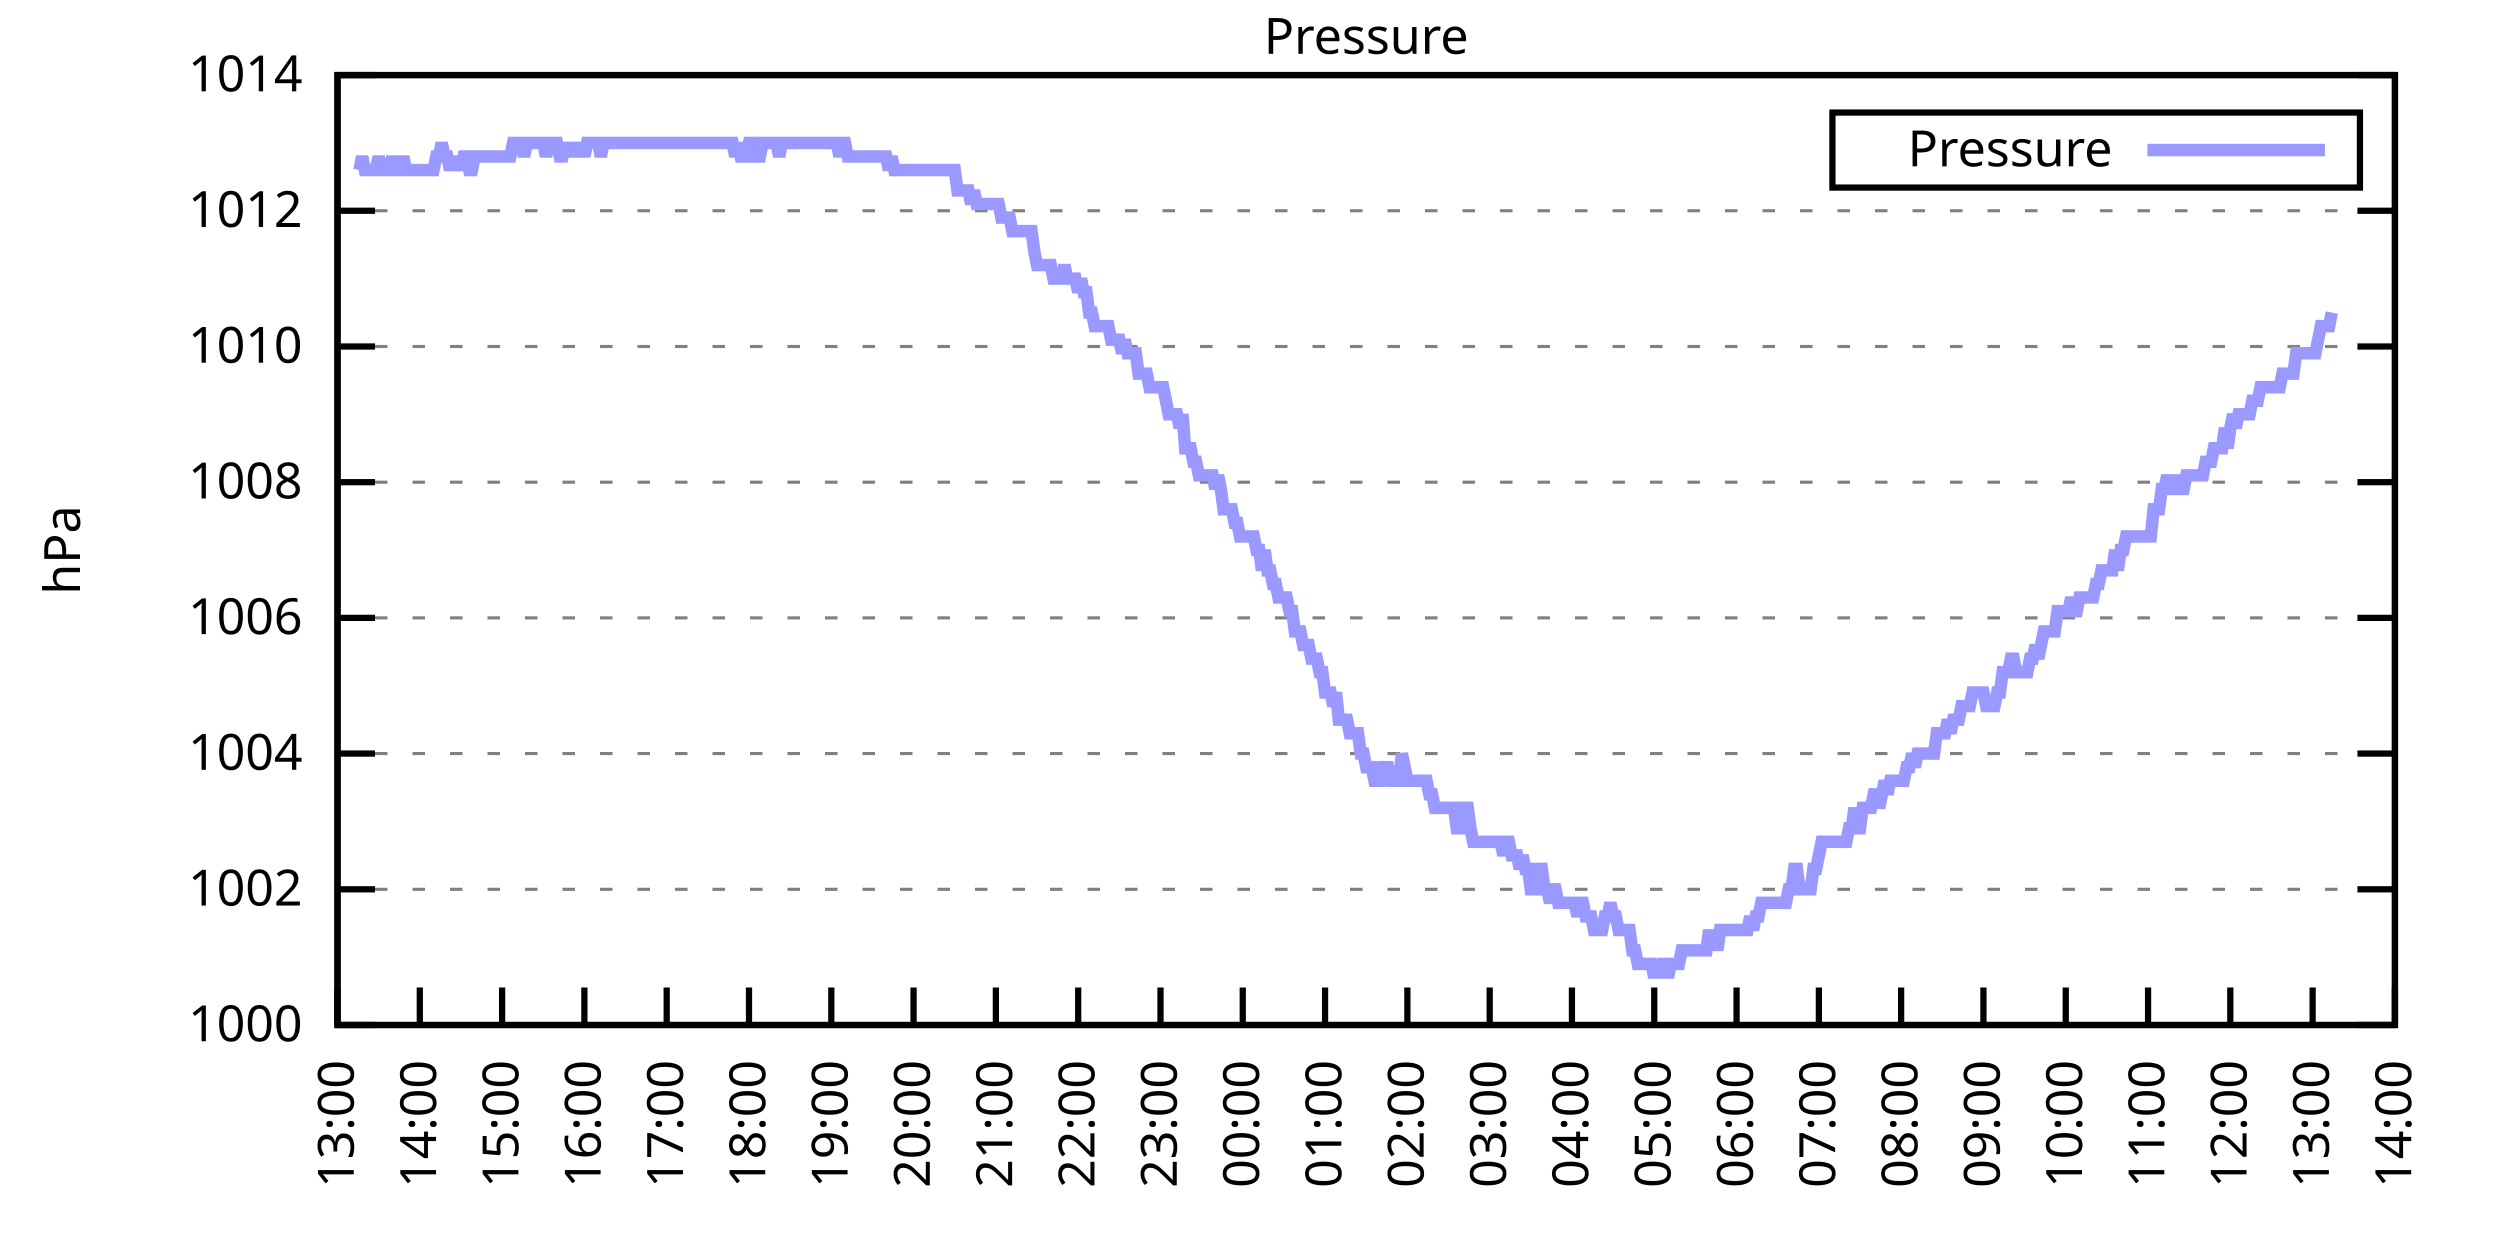
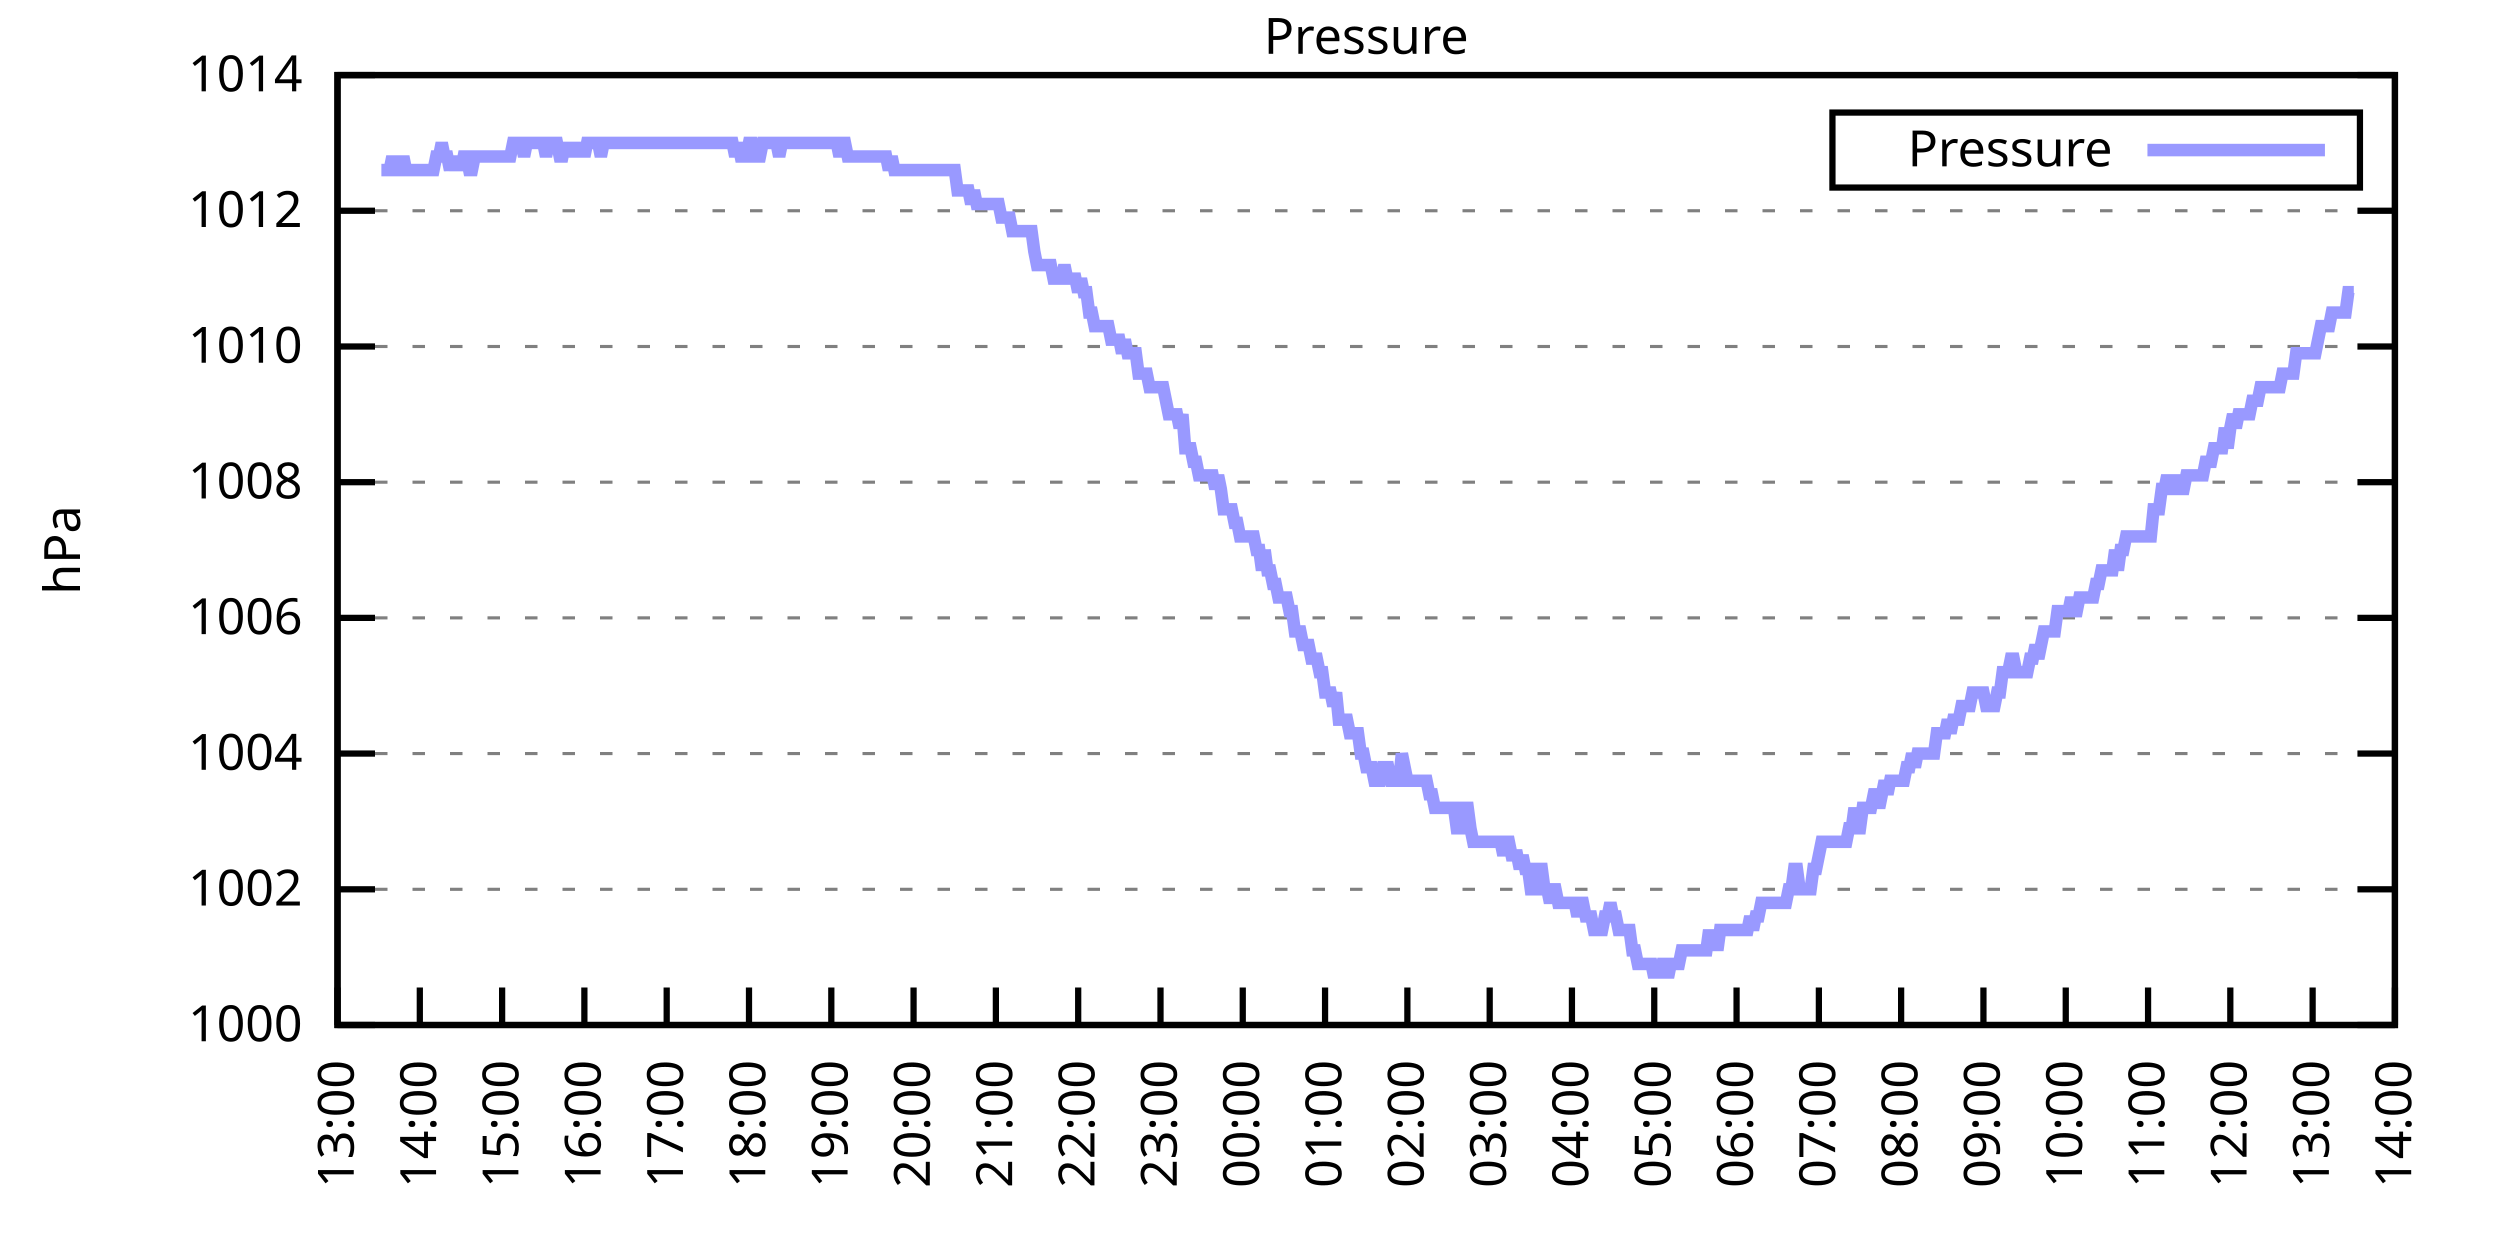
<svg xmlns="http://www.w3.org/2000/svg" xmlns:xlink="http://www.w3.org/1999/xlink" width="400" height="200" viewBox="0 0 400 200">
  <g id="gnuplot_canvas">
    <rect x="0" y="0" width="400" height="200" fill="none" />
    <defs>
      <circle id="gpDot" r="0.5" stroke-width="0.5" stroke="currentColor" />
      <path id="gpPt0" stroke-width="0.333" stroke="currentColor" d="M-1,0 h2 M0,-1 v2" />
      <path id="gpPt1" stroke-width="0.333" stroke="currentColor" d="M-1,-1 L1,1 M1,-1 L-1,1" />
      <path id="gpPt2" stroke-width="0.333" stroke="currentColor" d="M-1,0 L1,0 M0,-1 L0,1 M-1,-1 L1,1 M-1,1 L1,-1" />
      <rect id="gpPt3" stroke-width="0.333" stroke="currentColor" x="-1" y="-1" width="2" height="2" />
      <rect id="gpPt4" stroke-width="0.333" stroke="currentColor" fill="currentColor" x="-1" y="-1" width="2" height="2" />
      <circle id="gpPt5" stroke-width="0.333" stroke="currentColor" cx="0" cy="0" r="1" />
      <use xlink:href="#gpPt5" id="gpPt6" fill="currentColor" stroke="none" />
      <path id="gpPt7" stroke-width="0.333" stroke="currentColor" d="M0,-1.33 L-1.33,0.67 L1.33,0.67 z" />
      <use xlink:href="#gpPt7" id="gpPt8" fill="currentColor" stroke="none" />
      <use xlink:href="#gpPt7" id="gpPt9" stroke="currentColor" transform="rotate(180)" />
      <use xlink:href="#gpPt9" id="gpPt10" fill="currentColor" stroke="none" />
      <use xlink:href="#gpPt3" id="gpPt11" stroke="currentColor" transform="rotate(45)" />
      <use xlink:href="#gpPt11" id="gpPt12" fill="currentColor" stroke="none" />
      <path id="gpPt13" stroke-width="0.333" stroke="currentColor" d="M0,1.330 L1.265,0.411 L0.782,-1.067 L-0.782,-1.076 L-1.265,0.411 z" />
      <use xlink:href="#gpPt13" id="gpPt14" fill="currentColor" stroke="none" />
      <filter id="textbox" filterUnits="objectBoundingBox" x="0" y="0" height="1" width="1">
        <feFlood flood-color="white" flood-opacity="1" result="bgnd" />
        <feComposite in="SourceGraphic" in2="bgnd" operator="atop" />
      </filter>
      <filter id="greybox" filterUnits="objectBoundingBox" x="0" y="0" height="1" width="1">
        <feFlood flood-color="lightgrey" flood-opacity="1" result="grey" />
        <feComposite in="SourceGraphic" in2="grey" operator="atop" />
      </filter>
    </defs>
    <g fill="none" color="white" stroke="currentColor" stroke-width="1.00" stroke-linecap="butt" stroke-linejoin="miter">
</g>
    <g fill="none" color="black" stroke="currentColor" stroke-width="1.00" stroke-linecap="butt" stroke-linejoin="miter">
      <g stroke="none" shape-rendering="crispEdges">
        <polygon fill="rgb(255, 255, 255)" points="54.00,164.00 383.18,164.00 383.18,12.02 54.00,12.02 " />
      </g>
    </g>
    <g fill="none" color="black" stroke="currentColor" stroke-width="1.00" stroke-linecap="butt" stroke-linejoin="miter">
</g>
    <g fill="none" color="black" stroke="black" stroke-width="0.50" stroke-linecap="butt" stroke-linejoin="miter">
</g>
    <g fill="none" color="gray" stroke="currentColor" stroke-width="0.50" stroke-linecap="butt" stroke-linejoin="miter">
      <path stroke="gray" stroke-dasharray="2,4" class="gridline" d="M54.00,164.00 L383.19,164.00  " />
    </g>
    <g fill="none" color="gray" stroke="gray" stroke-width="1.00" stroke-linecap="butt" stroke-linejoin="miter">
</g>
    <g fill="none" color="black" stroke="currentColor" stroke-width="1.00" stroke-linecap="butt" stroke-linejoin="miter">
      <path stroke="black" d="M54.00,164.00 L60.00,164.00 M383.19,164.00 L377.19,164.00  " />
      <g transform="translate(48.40,166.60)" stroke="none" fill="black" font-family="Sans" font-size="8.00" text-anchor="end">
        <text>
          <tspan font-family="Sans"> 1000</tspan>
        </text>
      </g>
    </g>
    <g fill="none" color="black" stroke="currentColor" stroke-width="1.00" stroke-linecap="butt" stroke-linejoin="miter">
</g>
    <g fill="none" color="black" stroke="black" stroke-width="0.50" stroke-linecap="butt" stroke-linejoin="miter">
</g>
    <g fill="none" color="gray" stroke="currentColor" stroke-width="0.50" stroke-linecap="butt" stroke-linejoin="miter">
      <path stroke="gray" stroke-dasharray="2,4" class="gridline" d="M54.00,142.29 L383.19,142.29  " />
    </g>
    <g fill="none" color="gray" stroke="gray" stroke-width="1.00" stroke-linecap="butt" stroke-linejoin="miter">
</g>
    <g fill="none" color="black" stroke="currentColor" stroke-width="1.00" stroke-linecap="butt" stroke-linejoin="miter">
      <path stroke="black" d="M54.00,142.29 L60.00,142.29 M383.19,142.29 L377.19,142.29  " />
      <g transform="translate(48.40,144.89)" stroke="none" fill="black" font-family="Sans" font-size="8.00" text-anchor="end">
        <text>
          <tspan font-family="Sans"> 1002</tspan>
        </text>
      </g>
    </g>
    <g fill="none" color="black" stroke="currentColor" stroke-width="1.00" stroke-linecap="butt" stroke-linejoin="miter">
</g>
    <g fill="none" color="black" stroke="black" stroke-width="0.50" stroke-linecap="butt" stroke-linejoin="miter">
</g>
    <g fill="none" color="gray" stroke="currentColor" stroke-width="0.50" stroke-linecap="butt" stroke-linejoin="miter">
      <path stroke="gray" stroke-dasharray="2,4" class="gridline" d="M54.00,120.57 L383.19,120.57  " />
    </g>
    <g fill="none" color="gray" stroke="gray" stroke-width="1.00" stroke-linecap="butt" stroke-linejoin="miter">
</g>
    <g fill="none" color="black" stroke="currentColor" stroke-width="1.00" stroke-linecap="butt" stroke-linejoin="miter">
      <path stroke="black" d="M54.00,120.57 L60.00,120.57 M383.19,120.57 L377.19,120.57  " />
      <g transform="translate(48.40,123.17)" stroke="none" fill="black" font-family="Sans" font-size="8.00" text-anchor="end">
        <text>
          <tspan font-family="Sans"> 1004</tspan>
        </text>
      </g>
    </g>
    <g fill="none" color="black" stroke="currentColor" stroke-width="1.00" stroke-linecap="butt" stroke-linejoin="miter">
</g>
    <g fill="none" color="black" stroke="black" stroke-width="0.50" stroke-linecap="butt" stroke-linejoin="miter">
</g>
    <g fill="none" color="gray" stroke="currentColor" stroke-width="0.50" stroke-linecap="butt" stroke-linejoin="miter">
      <path stroke="gray" stroke-dasharray="2,4" class="gridline" d="M54.00,98.86 L383.19,98.86  " />
    </g>
    <g fill="none" color="gray" stroke="gray" stroke-width="1.00" stroke-linecap="butt" stroke-linejoin="miter">
</g>
    <g fill="none" color="black" stroke="currentColor" stroke-width="1.00" stroke-linecap="butt" stroke-linejoin="miter">
      <path stroke="black" d="M54.00,98.86 L60.00,98.86 M383.19,98.86 L377.19,98.86  " />
      <g transform="translate(48.40,101.46)" stroke="none" fill="black" font-family="Sans" font-size="8.00" text-anchor="end">
        <text>
          <tspan font-family="Sans"> 1006</tspan>
        </text>
      </g>
    </g>
    <g fill="none" color="black" stroke="currentColor" stroke-width="1.00" stroke-linecap="butt" stroke-linejoin="miter">
</g>
    <g fill="none" color="black" stroke="black" stroke-width="0.50" stroke-linecap="butt" stroke-linejoin="miter">
</g>
    <g fill="none" color="gray" stroke="currentColor" stroke-width="0.50" stroke-linecap="butt" stroke-linejoin="miter">
      <path stroke="gray" stroke-dasharray="2,4" class="gridline" d="M54.00,77.15 L383.19,77.15  " />
    </g>
    <g fill="none" color="gray" stroke="gray" stroke-width="1.00" stroke-linecap="butt" stroke-linejoin="miter">
</g>
    <g fill="none" color="black" stroke="currentColor" stroke-width="1.00" stroke-linecap="butt" stroke-linejoin="miter">
      <path stroke="black" d="M54.00,77.15 L60.00,77.15 M383.19,77.15 L377.19,77.15  " />
      <g transform="translate(48.40,79.75)" stroke="none" fill="black" font-family="Sans" font-size="8.00" text-anchor="end">
        <text>
          <tspan font-family="Sans"> 1008</tspan>
        </text>
      </g>
    </g>
    <g fill="none" color="black" stroke="currentColor" stroke-width="1.00" stroke-linecap="butt" stroke-linejoin="miter">
</g>
    <g fill="none" color="black" stroke="black" stroke-width="0.50" stroke-linecap="butt" stroke-linejoin="miter">
</g>
    <g fill="none" color="gray" stroke="currentColor" stroke-width="0.50" stroke-linecap="butt" stroke-linejoin="miter">
      <path stroke="gray" stroke-dasharray="2,4" class="gridline" d="M54.00,55.44 L383.19,55.44  " />
    </g>
    <g fill="none" color="gray" stroke="gray" stroke-width="1.00" stroke-linecap="butt" stroke-linejoin="miter">
</g>
    <g fill="none" color="black" stroke="currentColor" stroke-width="1.00" stroke-linecap="butt" stroke-linejoin="miter">
      <path stroke="black" d="M54.00,55.44 L60.00,55.44 M383.19,55.44 L377.19,55.44  " />
      <g transform="translate(48.40,58.04)" stroke="none" fill="black" font-family="Sans" font-size="8.00" text-anchor="end">
        <text>
          <tspan font-family="Sans"> 1010</tspan>
        </text>
      </g>
    </g>
    <g fill="none" color="black" stroke="currentColor" stroke-width="1.00" stroke-linecap="butt" stroke-linejoin="miter">
</g>
    <g fill="none" color="black" stroke="black" stroke-width="0.50" stroke-linecap="butt" stroke-linejoin="miter">
</g>
    <g fill="none" color="gray" stroke="currentColor" stroke-width="0.50" stroke-linecap="butt" stroke-linejoin="miter">
      <path stroke="gray" stroke-dasharray="2,4" class="gridline" d="M54.00,33.72 L383.19,33.72  " />
    </g>
    <g fill="none" color="gray" stroke="gray" stroke-width="1.00" stroke-linecap="butt" stroke-linejoin="miter">
</g>
    <g fill="none" color="black" stroke="currentColor" stroke-width="1.00" stroke-linecap="butt" stroke-linejoin="miter">
      <path stroke="black" d="M54.00,33.72 L60.00,33.72 M383.19,33.72 L377.19,33.72  " />
      <g transform="translate(48.40,36.32)" stroke="none" fill="black" font-family="Sans" font-size="8.00" text-anchor="end">
        <text>
          <tspan font-family="Sans"> 1012</tspan>
        </text>
      </g>
    </g>
    <g fill="none" color="black" stroke="currentColor" stroke-width="1.00" stroke-linecap="butt" stroke-linejoin="miter">
</g>
    <g fill="none" color="black" stroke="black" stroke-width="0.50" stroke-linecap="butt" stroke-linejoin="miter">
</g>
    <g fill="none" color="gray" stroke="currentColor" stroke-width="0.50" stroke-linecap="butt" stroke-linejoin="miter">
      <path stroke="gray" stroke-dasharray="2,4" class="gridline" d="M54.00,12.01 L383.19,12.01  " />
    </g>
    <g fill="none" color="gray" stroke="gray" stroke-width="1.00" stroke-linecap="butt" stroke-linejoin="miter">
</g>
    <g fill="none" color="black" stroke="currentColor" stroke-width="1.00" stroke-linecap="butt" stroke-linejoin="miter">
      <path stroke="black" d="M54.00,12.01 L60.00,12.01 M383.19,12.01 L377.19,12.01  " />
      <g transform="translate(48.40,14.61)" stroke="none" fill="black" font-family="Sans" font-size="8.00" text-anchor="end">
        <text>
          <tspan font-family="Sans"> 1014</tspan>
        </text>
      </g>
    </g>
    <g fill="none" color="black" stroke="currentColor" stroke-width="1.00" stroke-linecap="butt" stroke-linejoin="miter">
      <path stroke="black" d="M54.00,164.00 L54.00,158.00  " />
      <g transform="translate(56.60,169.60) rotate(270.00)" stroke="none" fill="black" font-family="Sans" font-size="8.00" text-anchor="end">
        <text>
          <tspan font-family="Sans">13:00</tspan>
        </text>
      </g>
    </g>
    <g fill="none" color="black" stroke="currentColor" stroke-width="1.00" stroke-linecap="butt" stroke-linejoin="miter">
      <path stroke="black" d="M67.17,164.00 L67.17,158.00  " />
      <g transform="translate(69.77,169.60) rotate(270.00)" stroke="none" fill="black" font-family="Sans" font-size="8.00" text-anchor="end">
        <text>
          <tspan font-family="Sans">14:00</tspan>
        </text>
      </g>
    </g>
    <g fill="none" color="black" stroke="currentColor" stroke-width="1.00" stroke-linecap="butt" stroke-linejoin="miter">
      <path stroke="black" d="M80.34,164.00 L80.34,158.00  " />
      <g transform="translate(82.94,169.60) rotate(270.00)" stroke="none" fill="black" font-family="Sans" font-size="8.00" text-anchor="end">
        <text>
          <tspan font-family="Sans">15:00</tspan>
        </text>
      </g>
    </g>
    <g fill="none" color="black" stroke="currentColor" stroke-width="1.00" stroke-linecap="butt" stroke-linejoin="miter">
      <path stroke="black" d="M93.50,164.00 L93.50,158.00  " />
      <g transform="translate(96.10,169.60) rotate(270.00)" stroke="none" fill="black" font-family="Sans" font-size="8.00" text-anchor="end">
        <text>
          <tspan font-family="Sans">16:00</tspan>
        </text>
      </g>
    </g>
    <g fill="none" color="black" stroke="currentColor" stroke-width="1.00" stroke-linecap="butt" stroke-linejoin="miter">
      <path stroke="black" d="M106.67,164.00 L106.67,158.00  " />
      <g transform="translate(109.27,169.60) rotate(270.00)" stroke="none" fill="black" font-family="Sans" font-size="8.00" text-anchor="end">
        <text>
          <tspan font-family="Sans">17:00</tspan>
        </text>
      </g>
    </g>
    <g fill="none" color="black" stroke="currentColor" stroke-width="1.00" stroke-linecap="butt" stroke-linejoin="miter">
      <path stroke="black" d="M119.84,164.00 L119.84,158.00  " />
      <g transform="translate(122.44,169.60) rotate(270.00)" stroke="none" fill="black" font-family="Sans" font-size="8.00" text-anchor="end">
        <text>
          <tspan font-family="Sans">18:00</tspan>
        </text>
      </g>
    </g>
    <g fill="none" color="black" stroke="currentColor" stroke-width="1.00" stroke-linecap="butt" stroke-linejoin="miter">
      <path stroke="black" d="M133.01,164.00 L133.01,158.00  " />
      <g transform="translate(135.61,169.60) rotate(270.00)" stroke="none" fill="black" font-family="Sans" font-size="8.00" text-anchor="end">
        <text>
          <tspan font-family="Sans">19:00</tspan>
        </text>
      </g>
    </g>
    <g fill="none" color="black" stroke="currentColor" stroke-width="1.00" stroke-linecap="butt" stroke-linejoin="miter">
      <path stroke="black" d="M146.17,164.00 L146.17,158.00  " />
      <g transform="translate(148.77,169.60) rotate(270.00)" stroke="none" fill="black" font-family="Sans" font-size="8.00" text-anchor="end">
        <text>
          <tspan font-family="Sans">20:00</tspan>
        </text>
      </g>
    </g>
    <g fill="none" color="black" stroke="currentColor" stroke-width="1.00" stroke-linecap="butt" stroke-linejoin="miter">
      <path stroke="black" d="M159.34,164.00 L159.34,158.00  " />
      <g transform="translate(161.94,169.60) rotate(270.00)" stroke="none" fill="black" font-family="Sans" font-size="8.00" text-anchor="end">
        <text>
          <tspan font-family="Sans">21:00</tspan>
        </text>
      </g>
    </g>
    <g fill="none" color="black" stroke="currentColor" stroke-width="1.00" stroke-linecap="butt" stroke-linejoin="miter">
      <path stroke="black" d="M172.51,164.00 L172.51,158.00  " />
      <g transform="translate(175.11,169.60) rotate(270.00)" stroke="none" fill="black" font-family="Sans" font-size="8.00" text-anchor="end">
        <text>
          <tspan font-family="Sans">22:00</tspan>
        </text>
      </g>
    </g>
    <g fill="none" color="black" stroke="currentColor" stroke-width="1.00" stroke-linecap="butt" stroke-linejoin="miter">
      <path stroke="black" d="M185.68,164.00 L185.68,158.00  " />
      <g transform="translate(188.28,169.60) rotate(270.00)" stroke="none" fill="black" font-family="Sans" font-size="8.00" text-anchor="end">
        <text>
          <tspan font-family="Sans">23:00</tspan>
        </text>
      </g>
    </g>
    <g fill="none" color="black" stroke="currentColor" stroke-width="1.00" stroke-linecap="butt" stroke-linejoin="miter">
      <path stroke="black" d="M198.84,164.00 L198.84,158.00  " />
      <g transform="translate(201.44,169.60) rotate(270.00)" stroke="none" fill="black" font-family="Sans" font-size="8.00" text-anchor="end">
        <text>
          <tspan font-family="Sans">00:00</tspan>
        </text>
      </g>
    </g>
    <g fill="none" color="black" stroke="currentColor" stroke-width="1.00" stroke-linecap="butt" stroke-linejoin="miter">
      <path stroke="black" d="M212.01,164.00 L212.01,158.00  " />
      <g transform="translate(214.61,169.60) rotate(270.00)" stroke="none" fill="black" font-family="Sans" font-size="8.00" text-anchor="end">
        <text>
          <tspan font-family="Sans">01:00</tspan>
        </text>
      </g>
    </g>
    <g fill="none" color="black" stroke="currentColor" stroke-width="1.00" stroke-linecap="butt" stroke-linejoin="miter">
      <path stroke="black" d="M225.18,164.00 L225.18,158.00  " />
      <g transform="translate(227.78,169.60) rotate(270.00)" stroke="none" fill="black" font-family="Sans" font-size="8.00" text-anchor="end">
        <text>
          <tspan font-family="Sans">02:00</tspan>
        </text>
      </g>
    </g>
    <g fill="none" color="black" stroke="currentColor" stroke-width="1.00" stroke-linecap="butt" stroke-linejoin="miter">
      <path stroke="black" d="M238.35,164.00 L238.35,158.00  " />
      <g transform="translate(240.95,169.60) rotate(270.00)" stroke="none" fill="black" font-family="Sans" font-size="8.00" text-anchor="end">
        <text>
          <tspan font-family="Sans">03:00</tspan>
        </text>
      </g>
    </g>
    <g fill="none" color="black" stroke="currentColor" stroke-width="1.00" stroke-linecap="butt" stroke-linejoin="miter">
      <path stroke="black" d="M251.51,164.00 L251.51,158.00  " />
      <g transform="translate(254.11,169.60) rotate(270.00)" stroke="none" fill="black" font-family="Sans" font-size="8.00" text-anchor="end">
        <text>
          <tspan font-family="Sans">04:00</tspan>
        </text>
      </g>
    </g>
    <g fill="none" color="black" stroke="currentColor" stroke-width="1.00" stroke-linecap="butt" stroke-linejoin="miter">
      <path stroke="black" d="M264.68,164.00 L264.68,158.00  " />
      <g transform="translate(267.28,169.60) rotate(270.00)" stroke="none" fill="black" font-family="Sans" font-size="8.00" text-anchor="end">
        <text>
          <tspan font-family="Sans">05:00</tspan>
        </text>
      </g>
    </g>
    <g fill="none" color="black" stroke="currentColor" stroke-width="1.00" stroke-linecap="butt" stroke-linejoin="miter">
      <path stroke="black" d="M277.85,164.00 L277.85,158.00  " />
      <g transform="translate(280.45,169.60) rotate(270.00)" stroke="none" fill="black" font-family="Sans" font-size="8.00" text-anchor="end">
        <text>
          <tspan font-family="Sans">06:00</tspan>
        </text>
      </g>
    </g>
    <g fill="none" color="black" stroke="currentColor" stroke-width="1.00" stroke-linecap="butt" stroke-linejoin="miter">
      <path stroke="black" d="M291.02,164.00 L291.02,158.00  " />
      <g transform="translate(293.62,169.60) rotate(270.00)" stroke="none" fill="black" font-family="Sans" font-size="8.00" text-anchor="end">
        <text>
          <tspan font-family="Sans">07:00</tspan>
        </text>
      </g>
    </g>
    <g fill="none" color="black" stroke="currentColor" stroke-width="1.00" stroke-linecap="butt" stroke-linejoin="miter">
      <path stroke="black" d="M304.18,164.00 L304.18,158.00  " />
      <g transform="translate(306.78,169.60) rotate(270.00)" stroke="none" fill="black" font-family="Sans" font-size="8.00" text-anchor="end">
        <text>
          <tspan font-family="Sans">08:00</tspan>
        </text>
      </g>
    </g>
    <g fill="none" color="black" stroke="currentColor" stroke-width="1.00" stroke-linecap="butt" stroke-linejoin="miter">
      <path stroke="black" d="M317.35,164.00 L317.35,158.00  " />
      <g transform="translate(319.95,169.60) rotate(270.00)" stroke="none" fill="black" font-family="Sans" font-size="8.00" text-anchor="end">
        <text>
          <tspan font-family="Sans">09:00</tspan>
        </text>
      </g>
    </g>
    <g fill="none" color="black" stroke="currentColor" stroke-width="1.00" stroke-linecap="butt" stroke-linejoin="miter">
      <path stroke="black" d="M330.52,164.00 L330.52,158.00  " />
      <g transform="translate(333.12,169.60) rotate(270.00)" stroke="none" fill="black" font-family="Sans" font-size="8.00" text-anchor="end">
        <text>
          <tspan font-family="Sans">10:00</tspan>
        </text>
      </g>
    </g>
    <g fill="none" color="black" stroke="currentColor" stroke-width="1.00" stroke-linecap="butt" stroke-linejoin="miter">
      <path stroke="black" d="M343.69,164.00 L343.69,158.00  " />
      <g transform="translate(346.29,169.60) rotate(270.00)" stroke="none" fill="black" font-family="Sans" font-size="8.00" text-anchor="end">
        <text>
          <tspan font-family="Sans">11:00</tspan>
        </text>
      </g>
    </g>
    <g fill="none" color="black" stroke="currentColor" stroke-width="1.00" stroke-linecap="butt" stroke-linejoin="miter">
      <path stroke="black" d="M356.85,164.00 L356.85,158.00  " />
      <g transform="translate(359.45,169.60) rotate(270.00)" stroke="none" fill="black" font-family="Sans" font-size="8.00" text-anchor="end">
        <text>
          <tspan font-family="Sans">12:00</tspan>
        </text>
      </g>
    </g>
    <g fill="none" color="black" stroke="currentColor" stroke-width="1.00" stroke-linecap="butt" stroke-linejoin="miter">
      <path stroke="black" d="M370.02,164.00 L370.02,158.00  " />
      <g transform="translate(372.62,169.60) rotate(270.00)" stroke="none" fill="black" font-family="Sans" font-size="8.00" text-anchor="end">
        <text>
          <tspan font-family="Sans">13:00</tspan>
        </text>
      </g>
    </g>
    <g fill="none" color="black" stroke="currentColor" stroke-width="1.00" stroke-linecap="butt" stroke-linejoin="miter">
      <path stroke="black" d="M383.19,164.00 L383.19,158.00  " />
      <g transform="translate(385.79,169.60) rotate(270.00)" stroke="none" fill="black" font-family="Sans" font-size="8.00" text-anchor="end">
        <text>
          <tspan font-family="Sans">14:00</tspan>
        </text>
      </g>
    </g>
    <g fill="none" color="black" stroke="currentColor" stroke-width="1.00" stroke-linecap="butt" stroke-linejoin="miter">
</g>
    <g fill="none" color="black" stroke="currentColor" stroke-width="1.00" stroke-linecap="butt" stroke-linejoin="miter">
      <path stroke="black" d="M54.00,12.01 L54.00,164.00 L383.19,164.00 L383.19,12.01 L54.00,12.01 Z  " />
    </g>
    <g fill="none" color="black" stroke="currentColor" stroke-width="1.00" stroke-linecap="butt" stroke-linejoin="miter">
</g>
    <g fill="none" color="black" stroke="currentColor" stroke-width="1.00" stroke-linecap="butt" stroke-linejoin="miter">
      <path stroke="black" d="M293.19,30.01 L293.19,18.01 L377.59,18.01 L377.59,30.01 L293.19,30.01 Z  " />
    </g>
    <g id="Pressure_plot_1">
      <g fill="none" color="white" stroke="black" stroke-width="2.00" stroke-linecap="butt" stroke-linejoin="miter">
</g>
      <g fill="none" color="black" stroke="currentColor" stroke-width="2.00" stroke-linecap="butt" stroke-linejoin="miter">
        <g transform="translate(337.99,26.61)" stroke="none" fill="black" font-family="Sans" font-size="8.00" text-anchor="end">
          <text>
            <tspan font-family="Sans">Pressure</tspan>
          </text>
        </g>
      </g>
      <g fill="none" color="black" stroke="currentColor" stroke-width="2.00" stroke-linecap="butt" stroke-linejoin="miter">
-         <path stroke="rgb(153, 153, 255)" d="M343.59,24.01 L371.99,24.01 M57.51,27.21 L57.95,25.04 L58.39,27.21 L58.83,27.21 L59.27,27.21 L59.71,27.21   L60.14,27.21 L60.58,25.04 L61.02,27.21 L61.46,27.21 L61.90,27.21 L62.34,27.21 L62.78,25.04 L63.22,27.21   L63.66,27.21 L64.10,27.21 L64.53,25.04 L64.97,27.21 L65.41,27.21 L65.85,27.21 L66.29,27.21 L66.73,27.21   L67.17,27.21 L67.61,27.21 L68.05,27.21 L68.48,27.21 L68.92,27.21 L69.36,27.21 L69.80,25.04 L70.24,25.04   L70.68,22.87 L71.12,25.04 L71.56,25.04 L72.00,27.21 L72.43,25.04 L72.87,27.21 L73.31,25.04 L73.75,27.21   L74.19,25.04 L74.63,25.04 L75.07,27.21 L75.51,27.21 L75.95,25.04 L76.38,25.04 L76.82,25.04 L77.26,25.04   L77.70,25.04 L78.14,25.04 L78.58,25.04 L79.02,25.04 L79.46,25.04 L79.90,25.04 L80.34,25.04 L80.77,25.04   L81.21,25.04 L81.65,25.04 L82.09,22.87 L82.53,22.87 L82.97,22.87 L83.41,22.87 L83.85,25.04 L84.29,22.87   L84.72,22.87 L85.16,22.87 L85.60,22.87 L86.04,22.87 L86.48,22.87 L86.92,22.87 L87.36,25.04 L87.80,22.87   L88.24,22.87 L88.67,22.87 L89.11,22.87 L89.55,25.04 L89.99,25.04 L90.43,22.87 L90.87,25.04 L91.31,22.87   L91.75,25.04 L92.19,22.87 L92.62,25.04 L93.06,22.87 L93.50,25.04 L93.94,22.87 L94.38,22.87 L94.82,22.87   L95.26,22.87 L95.70,22.87 L96.14,25.04 L96.58,22.87 L97.01,22.87 L97.45,22.87 L97.89,22.87 L98.33,22.87   L98.77,22.87 L99.21,22.87 L99.65,22.87 L100.09,22.87 L100.53,22.87 L100.96,22.87 L101.40,22.87 L101.84,22.87   L102.28,22.87 L102.72,22.87 L103.16,22.87 L103.60,22.87 L104.04,22.87 L104.48,22.87 L104.91,22.87 L105.35,22.87   L105.79,22.87 L106.23,22.87 L106.67,22.87 L107.11,22.87 L107.55,22.87 L107.99,22.87 L108.43,22.87 L108.87,22.87   L109.30,22.87 L109.74,22.87 L110.18,22.87 L110.62,22.87 L111.06,22.87 L111.50,22.87 L111.94,22.87 L112.38,22.87   L112.82,22.87 L113.25,22.87 L113.69,22.87 L114.13,22.87 L114.57,22.87 L115.01,22.87 L115.45,22.87 L115.89,22.87   L116.33,22.87 L116.77,22.87 L117.20,22.87 L117.64,25.04 L118.08,22.87 L118.52,25.04 L118.96,25.04 L119.40,25.04   L119.84,22.87 L120.28,22.87 L120.72,25.04 L121.15,25.04 L121.59,25.04 L122.03,22.87 L122.47,22.87 L122.91,22.87   L123.35,22.87 L123.79,22.87 L124.23,22.87 L124.67,25.04 L125.11,22.87 L125.54,22.87 L125.98,22.87 L126.42,22.87   L126.86,22.87 L127.30,22.87 L127.74,22.87 L128.18,22.87 L128.62,22.87 L129.06,22.87 L129.49,22.87 L129.93,22.87   L130.37,22.87 L130.81,22.87 L131.25,22.87 L131.69,22.87 L132.13,22.87 L132.57,22.87 L133.01,22.87 L133.44,22.87   L133.88,22.87 L134.32,25.04 L134.76,22.87 L135.20,22.87 L135.64,25.04 L136.08,25.04 L136.52,25.04 L136.96,25.04   L137.39,25.04 L137.83,25.04 L138.27,25.04 L138.71,25.04 L139.15,25.04 L139.59,25.04 L140.03,25.04 L140.47,25.04   L140.91,25.04 L141.35,25.04 L141.78,25.04 L142.22,27.21 L142.66,25.04 L143.10,27.21 L143.54,27.21 L143.98,27.21   L144.42,27.21 L144.86,27.21 L145.30,27.21 L145.73,27.21 L146.17,27.21 L146.61,27.21 L147.05,27.21 L147.49,27.21   L147.93,27.21 L148.37,27.21 L148.81,27.21 L149.25,27.21 L149.68,27.21 L150.12,27.21 L150.56,27.21 L151.00,27.21   L151.44,27.21 L151.88,27.21 L152.32,27.21 L152.76,27.21 L153.20,30.47 L153.63,30.47 L154.07,30.47 L154.51,30.47   L154.95,30.47 L155.39,32.64 L155.83,30.47 L156.27,32.64 L156.71,32.64 L157.15,32.64 L157.59,32.64 L158.02,32.64   L158.46,32.64 L158.90,32.64 L159.34,32.64 L159.78,32.64 L160.22,34.81 L160.66,34.81 L161.10,34.81 L161.54,34.81   L161.97,36.98 L162.41,36.98 L162.85,36.98 L163.29,36.98 L163.73,36.98 L164.17,36.98 L164.61,36.98 L165.05,36.98   L165.49,40.24 L165.92,42.41 L166.36,42.41 L166.80,42.41 L167.24,42.41 L167.68,42.41 L168.12,42.41 L168.56,44.58   L169.00,44.58 L169.44,44.58 L169.87,44.58 L170.31,42.41 L170.75,44.58 L171.19,44.58 L171.63,44.58 L172.07,44.58   L172.51,46.75 L172.95,44.58 L173.39,46.75 L173.83,46.75 L174.26,50.01 L174.70,50.01 L175.14,52.18 L175.58,52.18   L176.02,52.18 L176.46,52.18 L176.90,52.18 L177.34,52.18 L177.78,54.35 L178.21,54.35 L178.65,54.35 L179.09,54.35   L179.53,56.52 L179.97,54.35 L180.41,56.52 L180.85,56.52 L181.29,56.52 L181.73,56.52 L182.16,59.78 L182.60,59.78   L183.04,59.78 L183.48,59.78 L183.92,61.95 L184.36,61.95 L184.80,61.95 L185.24,61.95 L185.68,61.95 L186.11,61.95   L186.55,64.12 L186.99,66.29 L187.43,66.29 L187.87,66.29 L188.31,66.29 L188.75,68.46 L189.19,66.29 L189.63,71.72   L190.07,71.72 L190.50,71.72 L190.94,73.89 L191.38,73.89 L191.82,76.06 L192.26,76.06 L192.70,76.06 L193.14,76.06   L193.58,76.06 L194.02,76.06 L194.45,78.23 L194.89,76.06 L195.33,78.23 L195.77,81.49 L196.21,81.49 L196.65,81.49   L197.09,81.49 L197.53,83.66 L197.97,83.66 L198.40,85.83 L198.84,85.83 L199.28,85.83 L199.72,85.83 L200.16,85.83   L200.60,85.83 L201.04,88.00 L201.48,88.00 L201.92,91.26 L202.35,88.00 L202.79,91.26 L203.23,91.26 L203.67,93.43   L204.11,93.43 L204.55,95.60 L204.99,95.60 L205.43,95.60 L205.87,95.60 L206.31,97.78 L206.74,97.78 L207.18,101.03   L207.62,101.03 L208.06,101.03 L208.50,103.20 L208.94,103.20 L209.38,103.20 L209.82,105.38 L210.26,105.38 L210.69,105.38   L211.13,107.55 L211.57,107.55 L212.01,110.80 L212.45,110.80 L212.89,110.80 L213.33,112.97 L213.77,110.80 L214.21,115.15   L214.64,115.15 L215.08,115.15 L215.52,115.15 L215.96,117.32 L216.40,117.32 L216.84,117.32 L217.28,117.32 L217.72,120.57   L218.16,120.57 L218.60,122.75 L219.03,122.75 L219.47,122.75 L219.91,124.92 L220.35,124.92 L220.79,124.92 L221.23,122.75   L221.67,122.75 L222.11,122.75 L222.55,124.92 L222.98,124.92 L223.42,124.92 L223.86,124.92 L224.30,120.57 L224.74,122.75   L225.18,124.92 L225.62,124.92 L226.06,124.92 L226.50,124.92 L226.93,124.92 L227.37,124.92 L227.81,124.92 L228.25,124.92   L228.69,127.09 L229.13,127.09 L229.57,129.26 L230.01,129.26 L230.45,129.26 L230.88,129.26 L231.32,129.26 L231.76,129.26   L232.20,129.26 L232.64,129.26 L233.08,132.52 L233.52,132.52 L233.96,132.52 L234.40,129.26 L234.84,129.26 L235.27,132.52   L235.71,134.69 L236.15,134.69 L236.59,134.69 L237.03,134.69 L237.47,134.69 L237.91,134.69 L238.35,134.69 L238.79,134.69   L239.22,134.69 L239.66,134.69 L240.10,134.69 L240.54,136.86 L240.98,134.69 L241.42,134.69 L241.86,136.86 L242.30,136.86   L242.74,136.86 L243.17,139.03 L243.61,136.86 L244.05,139.03 L244.49,139.03 L244.93,142.29 L245.37,142.29 L245.81,142.29   L246.25,139.03 L246.69,139.03 L247.12,142.29 L247.56,142.29 L248.00,144.46 L248.44,142.29 L248.88,142.29 L249.32,144.46   L249.76,144.46 L250.20,144.46 L250.64,144.46 L251.08,144.46 L251.51,144.46 L251.95,144.46 L252.39,146.63 L252.83,144.46   L253.27,144.46 L253.71,146.63 L254.15,146.63 L254.59,146.63 L255.03,148.80 L255.46,148.80 L255.90,148.80 L256.34,148.80   L256.78,146.63 L257.22,146.63 L257.66,144.46 L258.10,146.63 L258.54,146.63 L258.98,148.80 L259.41,148.80 L259.85,148.80   L260.29,148.80 L260.73,148.80 L261.17,152.06 L261.61,152.06 L262.05,154.23 L262.49,154.23 L262.93,154.23 L263.36,154.23   L263.80,154.23 L264.24,154.23 L264.68,156.40 L265.12,154.23 L265.56,156.40 L266.00,154.23 L266.44,154.23 L266.88,156.40   L267.32,154.23 L267.75,154.23 L268.19,154.23 L268.63,154.23 L269.07,152.06 L269.51,152.06 L269.95,152.06 L270.39,152.06   L270.83,152.06 L271.27,152.06 L271.70,152.06 L272.14,152.06 L272.58,152.06 L273.02,152.06 L273.46,148.80 L273.90,152.06   L274.34,148.80 L274.78,152.06 L275.22,148.80 L275.65,148.80 L276.09,148.80 L276.53,148.80 L276.97,148.80 L277.41,148.80   L277.85,148.80 L278.29,148.80 L278.73,148.80 L279.17,148.80 L279.60,148.80 L280.04,146.63 L280.48,148.80 L280.92,146.63   L281.36,146.63 L281.80,144.46 L282.24,144.46 L282.68,144.46 L283.12,144.46 L283.56,144.46 L283.99,144.46 L284.43,144.46   L284.87,144.46 L285.31,144.46 L285.75,144.46 L286.19,142.29 L286.63,142.29 L287.07,139.03 L287.51,139.03 L287.94,142.29   L288.38,142.29 L288.82,142.29 L289.26,142.29 L289.70,142.29 L290.14,139.03 L290.58,139.03 L291.02,136.86 L291.46,134.69   L291.89,134.69 L292.33,134.69 L292.77,134.69 L293.21,134.69 L293.65,134.69 L294.09,134.69 L294.53,134.69 L294.97,134.69   L295.41,134.69 L295.84,132.52 L296.28,132.52 L296.72,129.26 L297.16,132.52 L297.60,132.52 L298.04,129.26 L298.48,129.26   L298.92,129.26 L299.36,129.26 L299.80,127.09 L300.23,127.09 L300.67,129.26 L301.11,127.09 L301.55,124.92 L301.99,127.09   L302.43,124.92 L302.87,124.92 L303.31,124.92 L303.75,124.92 L304.18,124.92 L304.62,124.92 L305.06,122.75 L305.50,122.75   L305.94,120.57 L306.38,122.75 L306.82,120.57 L307.26,120.57 L307.70,120.57 L308.13,120.57 L308.57,120.57 L309.01,120.57   L309.45,120.57 L309.89,117.32 L310.33,117.32 L310.77,117.32 L311.21,117.32 L311.65,115.15 L312.08,117.32 L312.52,115.15   L312.96,115.15 L313.40,115.15 L313.84,112.97 L314.28,112.97 L314.72,112.97 L315.16,112.97 L315.60,110.80 L316.04,110.80   L316.47,110.80 L316.91,110.80 L317.35,110.80 L317.79,112.97 L318.23,112.97 L318.67,112.97 L319.11,112.97 L319.55,110.80   L319.99,110.80 L320.42,107.55 L320.86,107.55 L321.30,107.55 L321.74,105.38 L322.18,105.38 L322.62,107.55 L323.06,107.55   L323.50,107.55 L323.94,107.55 L324.37,107.55 L324.81,105.38 L325.25,105.38 L325.69,103.20 L326.13,105.38 L326.57,103.20   L327.01,101.03 L327.45,101.03 L327.89,101.03 L328.33,101.03 L328.76,101.03 L329.20,97.78 L329.64,97.78 L330.08,97.78   L330.52,97.78 L330.96,97.78 L331.40,95.60 L331.84,97.78 L332.28,97.78 L332.71,95.60 L333.15,95.60 L333.59,95.60   L334.03,95.60 L334.47,95.60 L334.91,95.60 L335.35,93.43 L335.79,93.43 L336.23,91.26 L336.66,91.26 L337.10,91.26   L337.54,91.26 L337.98,91.26 L338.42,88.00 L338.86,91.26 L339.30,88.00 L339.74,88.00 L340.18,85.83 L340.61,85.83   L341.05,85.83 L341.49,85.83 L341.93,85.83 L342.37,85.83 L342.81,85.83 L343.25,85.83 L343.69,85.83 L344.13,85.83   L344.57,81.49 L345.00,81.49 L345.44,81.49 L345.88,78.23 L346.32,78.23 L346.76,76.06 L347.20,78.23 L347.64,78.23   L348.08,76.06 L348.52,78.23 L348.95,78.23 L349.39,78.23 L349.83,76.06 L350.27,76.06 L350.71,76.06 L351.15,76.06   L351.59,76.06 L352.03,76.06 L352.47,76.06 L352.90,73.89 L353.34,73.89 L353.78,73.89 L354.22,71.72 L354.66,71.72   L355.10,71.72 L355.54,71.72 L355.98,68.46 L356.42,71.72 L356.85,68.46 L357.29,66.29 L357.73,68.46 L358.17,66.29   L358.61,66.29 L359.05,66.29 L359.49,66.29 L359.93,66.29 L360.37,64.12 L360.81,64.12 L361.24,64.12 L361.68,61.95   L362.12,61.95 L362.56,61.95 L363.00,61.95 L363.44,61.95 L363.88,61.95 L364.32,61.95 L364.76,61.95 L365.19,59.78   L365.63,59.78 L366.07,59.78 L366.51,59.78 L366.95,59.78 L367.39,56.52 L367.83,56.52 L368.27,56.52 L368.71,56.52   L369.14,56.52 L369.58,56.52 L370.02,56.52 L370.46,56.52 L370.90,54.35 L371.34,52.18 L371.78,52.18 L372.22,52.18   L372.66,52.18 L373.09,50.01  " />
+         <path stroke="rgb(153, 153, 255)" d="M343.59,24.01 L371.99,24.01 M61.02,27.21 L61.46,27.21 L61.90,27.21 L62.34,27.21 L62.78,25.04 L63.22,27.21   L63.66,27.21 L64.10,27.21 L64.53,25.04 L64.97,27.21 L65.41,27.21 L65.85,27.21 L66.29,27.21 L66.73,27.21   L67.17,27.21 L67.61,27.21 L68.05,27.21 L68.48,27.21 L68.92,27.21 L69.36,27.21 L69.80,25.04 L70.24,25.04   L70.68,22.87 L71.12,25.04 L71.56,25.04 L72.00,27.21 L72.43,25.04 L72.87,27.21 L73.31,25.04 L73.75,27.21   L74.19,25.04 L74.63,25.04 L75.07,27.21 L75.51,27.21 L75.95,25.04 L76.38,25.04 L76.82,25.04 L77.26,25.04   L77.70,25.04 L78.14,25.04 L78.58,25.04 L79.02,25.04 L79.46,25.04 L79.90,25.04 L80.34,25.04 L80.77,25.04   L81.21,25.04 L81.65,25.04 L82.09,22.87 L82.53,22.87 L82.97,22.87 L83.41,22.87 L83.85,25.04 L84.29,22.87   L84.72,22.87 L85.16,22.87 L85.60,22.87 L86.04,22.87 L86.48,22.87 L86.92,22.87 L87.36,25.04 L87.80,22.87   L88.24,22.87 L88.67,22.87 L89.11,22.87 L89.55,25.04 L89.99,25.04 L90.43,22.87 L90.87,25.04 L91.31,22.87   L91.75,25.04 L92.19,22.87 L92.62,25.04 L93.06,22.87 L93.50,25.04 L93.94,22.87 L94.38,22.87 L94.82,22.87   L95.26,22.87 L95.70,22.87 L96.14,25.04 L96.58,22.87 L97.01,22.87 L97.45,22.87 L97.89,22.87 L98.33,22.87   L98.77,22.87 L99.21,22.87 L99.65,22.87 L100.09,22.87 L100.53,22.87 L100.96,22.87 L101.40,22.87 L101.84,22.87   L102.28,22.87 L102.72,22.87 L103.16,22.87 L103.60,22.87 L104.04,22.87 L104.48,22.87 L104.91,22.87 L105.35,22.87   L105.79,22.87 L106.23,22.87 L106.67,22.87 L107.11,22.87 L107.55,22.87 L107.99,22.87 L108.43,22.87 L108.87,22.87   L109.30,22.87 L109.74,22.87 L110.18,22.87 L110.62,22.87 L111.06,22.87 L111.50,22.87 L111.94,22.87 L112.38,22.87   L112.82,22.87 L113.25,22.87 L113.69,22.87 L114.13,22.87 L114.57,22.87 L115.01,22.87 L115.45,22.87 L115.89,22.87   L116.33,22.87 L116.77,22.87 L117.20,22.87 L117.64,25.04 L118.08,22.87 L118.52,25.04 L118.96,25.04 L119.40,25.04   L119.84,22.87 L120.28,22.87 L120.72,25.04 L121.15,25.04 L121.59,25.04 L122.03,22.87 L122.47,22.87 L122.91,22.87   L123.35,22.87 L123.79,22.87 L124.23,22.87 L124.67,25.04 L125.11,22.87 L125.54,22.87 L125.98,22.87 L126.42,22.87   L126.86,22.87 L127.30,22.87 L127.74,22.87 L128.18,22.87 L128.62,22.87 L129.06,22.87 L129.49,22.87 L129.93,22.87   L130.37,22.87 L130.81,22.87 L131.25,22.87 L131.69,22.87 L132.13,22.87 L132.57,22.87 L133.01,22.87 L133.44,22.87   L133.88,22.87 L134.32,25.04 L134.76,22.87 L135.20,22.87 L135.64,25.04 L136.08,25.04 L136.52,25.04 L136.96,25.04   L137.39,25.04 L137.83,25.04 L138.27,25.04 L138.71,25.04 L139.15,25.04 L139.59,25.04 L140.03,25.04 L140.47,25.04   L140.91,25.04 L141.35,25.04 L141.78,25.04 L142.22,27.21 L142.66,25.04 L143.10,27.21 L143.54,27.21 L143.98,27.21   L144.42,27.21 L144.86,27.21 L145.30,27.21 L145.73,27.21 L146.17,27.21 L146.61,27.21 L147.05,27.21 L147.49,27.21   L147.93,27.21 L148.37,27.21 L148.81,27.21 L149.25,27.21 L149.68,27.21 L150.12,27.21 L150.56,27.21 L151.00,27.21   L151.44,27.21 L151.88,27.21 L152.32,27.21 L152.76,27.21 L153.20,30.47 L153.63,30.47 L154.07,30.47 L154.51,30.47   L154.95,30.47 L155.39,32.64 L155.83,30.47 L156.27,32.64 L156.71,32.64 L157.15,32.64 L157.59,32.64 L158.02,32.64   L158.46,32.64 L158.90,32.64 L159.34,32.64 L159.78,32.64 L160.22,34.81 L160.66,34.81 L161.10,34.81 L161.54,34.81   L161.97,36.98 L162.41,36.98 L162.85,36.98 L163.29,36.98 L163.73,36.98 L164.17,36.98 L164.61,36.98 L165.05,36.98   L165.49,40.24 L165.92,42.41 L166.36,42.41 L166.80,42.41 L167.24,42.41 L167.68,42.41 L168.12,42.41 L168.56,44.58   L169.00,44.58 L169.44,44.58 L169.87,44.58 L170.31,42.41 L170.75,44.58 L171.19,44.58 L171.63,44.58 L172.07,44.58   L172.51,46.75 L172.95,44.58 L173.39,46.75 L173.83,46.75 L174.26,50.01 L174.70,50.01 L175.14,52.18 L175.58,52.18   L176.02,52.18 L176.46,52.18 L176.90,52.18 L177.34,52.18 L177.78,54.35 L178.21,54.35 L178.65,54.35 L179.09,54.35   L179.53,56.52 L179.97,54.35 L180.41,56.52 L180.85,56.52 L181.29,56.52 L181.73,56.52 L182.16,59.78 L182.60,59.78   L183.04,59.78 L183.48,59.78 L183.92,61.95 L184.36,61.95 L184.80,61.95 L185.24,61.95 L185.68,61.95 L186.11,61.95   L186.55,64.12 L186.99,66.29 L187.43,66.29 L187.87,66.29 L188.31,66.29 L188.75,68.46 L189.19,66.29 L189.63,71.72   L190.07,71.72 L190.50,71.72 L190.94,73.89 L191.38,73.89 L191.82,76.06 L192.26,76.06 L192.70,76.06 L193.14,76.06   L193.58,76.06 L194.02,76.06 L194.45,78.23 L194.89,76.06 L195.33,78.23 L195.77,81.49 L196.21,81.49 L196.65,81.49   L197.09,81.49 L197.53,83.66 L197.97,83.66 L198.40,85.83 L198.84,85.83 L199.28,85.83 L199.72,85.83 L200.16,85.83   L200.60,85.83 L201.04,88.00 L201.48,88.00 L201.92,91.26 L202.35,88.00 L202.79,91.26 L203.23,91.26 L203.67,93.43   L204.11,93.43 L204.55,95.60 L204.99,95.60 L205.43,95.60 L205.87,95.60 L206.31,97.78 L206.74,97.78 L207.18,101.03   L207.62,101.03 L208.06,101.03 L208.50,103.20 L208.94,103.20 L209.38,103.20 L209.82,105.38 L210.26,105.38 L210.69,105.38   L211.13,107.55 L211.57,107.55 L212.01,110.80 L212.45,110.80 L212.89,110.80 L213.33,112.97 L213.77,110.80 L214.21,115.15   L214.64,115.15 L215.08,115.15 L215.52,115.15 L215.96,117.32 L216.40,117.32 L216.84,117.32 L217.28,117.32 L217.72,120.57   L218.16,120.57 L218.60,122.75 L219.03,122.75 L219.47,122.75 L219.91,124.92 L220.35,124.92 L220.79,124.92 L221.23,122.75   L221.67,122.75 L222.11,122.75 L222.55,124.92 L222.98,124.92 L223.42,124.92 L223.86,124.92 L224.30,120.57 L224.74,122.75   L225.18,124.92 L225.62,124.92 L226.06,124.92 L226.50,124.92 L226.93,124.92 L227.37,124.92 L227.81,124.92 L228.25,124.92   L228.69,127.09 L229.13,127.09 L229.57,129.26 L230.01,129.26 L230.45,129.26 L230.88,129.26 L231.32,129.26 L231.76,129.26   L232.20,129.26 L232.64,129.26 L233.08,132.52 L233.52,132.52 L233.96,132.52 L234.40,129.26 L234.84,129.26 L235.27,132.52   L235.71,134.69 L236.15,134.69 L236.59,134.69 L237.03,134.69 L237.47,134.69 L237.91,134.69 L238.35,134.69 L238.79,134.69   L239.22,134.69 L239.66,134.69 L240.10,134.69 L240.54,136.86 L240.98,134.69 L241.42,134.69 L241.86,136.86 L242.30,136.86   L242.74,136.86 L243.17,139.03 L243.61,136.86 L244.05,139.03 L244.49,139.03 L244.93,142.29 L245.37,142.29 L245.81,142.29   L246.25,139.03 L246.69,139.03 L247.12,142.29 L247.56,142.29 L248.00,144.46 L248.44,142.29 L248.88,142.29 L249.32,144.46   L249.76,144.46 L250.20,144.46 L250.64,144.46 L251.08,144.46 L251.51,144.46 L251.95,144.46 L252.39,146.63 L252.83,144.46   L253.27,144.46 L253.71,146.63 L254.15,146.63 L254.59,146.63 L255.03,148.80 L255.46,148.80 L255.90,148.80 L256.34,148.80   L256.78,146.63 L257.22,146.63 L257.66,144.46 L258.10,146.63 L258.54,146.63 L258.98,148.80 L259.41,148.80 L259.85,148.80   L260.29,148.80 L260.73,148.80 L261.17,152.06 L261.61,152.06 L262.05,154.23 L262.49,154.23 L262.93,154.23 L263.36,154.23   L263.80,154.23 L264.24,154.23 L264.68,156.40 L265.12,154.23 L265.56,156.40 L266.00,154.23 L266.44,154.23 L266.88,156.40   L267.32,154.23 L267.75,154.23 L268.19,154.23 L268.63,154.23 L269.07,152.06 L269.51,152.06 L269.95,152.06 L270.39,152.06   L270.83,152.06 L271.27,152.06 L271.70,152.06 L272.14,152.06 L272.58,152.06 L273.02,152.06 L273.46,148.80 L273.90,152.06   L274.34,148.80 L274.78,152.06 L275.22,148.80 L275.65,148.80 L276.09,148.80 L276.53,148.80 L276.97,148.80 L277.41,148.80   L277.85,148.80 L278.29,148.80 L278.73,148.80 L279.17,148.80 L279.60,148.80 L280.04,146.63 L280.48,148.80 L280.92,146.63   L281.36,146.63 L281.80,144.46 L282.24,144.46 L282.68,144.46 L283.12,144.46 L283.56,144.46 L283.99,144.46 L284.43,144.46   L284.87,144.46 L285.31,144.46 L285.75,144.46 L286.19,142.29 L286.63,142.29 L287.07,139.03 L287.51,139.03 L287.94,142.29   L288.38,142.29 L288.82,142.29 L289.26,142.29 L289.70,142.29 L290.14,139.03 L290.58,139.03 L291.02,136.86 L291.46,134.69   L291.89,134.69 L292.33,134.69 L292.77,134.69 L293.21,134.69 L293.65,134.69 L294.09,134.69 L294.53,134.69 L294.97,134.69   L295.41,134.69 L295.84,132.52 L296.28,132.52 L296.72,129.26 L297.16,132.52 L297.60,132.52 L298.04,129.26 L298.48,129.26   L298.92,129.26 L299.36,129.26 L299.80,127.09 L300.23,127.09 L300.67,129.26 L301.11,127.09 L301.55,124.92 L301.99,127.09   L302.43,124.92 L302.87,124.92 L303.31,124.92 L303.75,124.92 L304.18,124.92 L304.62,124.92 L305.06,122.75 L305.50,122.75   L305.94,120.57 L306.38,122.75 L306.82,120.57 L307.26,120.57 L307.70,120.57 L308.13,120.57 L308.57,120.57 L309.01,120.57   L309.45,120.57 L309.89,117.32 L310.33,117.32 L310.77,117.32 L311.21,117.32 L311.65,115.15 L312.08,117.32 L312.52,115.15   L312.96,115.15 L313.40,115.15 L313.84,112.97 L314.28,112.97 L314.72,112.97 L315.16,112.97 L315.60,110.80 L316.04,110.80   L316.47,110.80 L316.91,110.80 L317.35,110.80 L317.79,112.97 L318.23,112.97 L318.67,112.97 L319.11,112.97 L319.55,110.80   L319.99,110.80 L320.42,107.55 L320.86,107.55 L321.30,107.55 L321.74,105.38 L322.18,105.38 L322.62,107.55 L323.06,107.55   L323.50,107.55 L323.94,107.55 L324.37,107.55 L324.81,105.38 L325.25,105.38 L325.69,103.20 L326.13,105.38 L326.57,103.20   L327.01,101.03 L327.45,101.03 L327.89,101.03 L328.33,101.03 L328.76,101.03 L329.20,97.78 L329.64,97.78 L330.08,97.78   L330.52,97.78 L330.96,97.78 L331.40,95.60 L331.84,97.78 L332.28,97.78 L332.71,95.60 L333.15,95.60 L333.59,95.60   L334.03,95.60 L334.47,95.60 L334.91,95.60 L335.35,93.43 L335.79,93.43 L336.23,91.26 L336.66,91.26 L337.10,91.26   L337.54,91.26 L337.98,91.26 L338.42,88.00 L338.86,91.26 L339.30,88.00 L339.74,88.00 L340.18,85.83 L340.61,85.83   L341.05,85.83 L341.49,85.83 L341.93,85.83 L342.37,85.83 L342.81,85.83 L343.25,85.83 L343.69,85.83 L344.13,85.83   L344.57,81.49 L345.00,81.49 L345.44,81.49 L345.88,78.23 L346.32,78.23 L346.76,76.06 L347.20,78.23 L347.64,78.23   L348.08,76.06 L348.52,78.23 L348.95,78.23 L349.39,78.23 L349.83,76.06 L350.27,76.06 L350.71,76.06 L351.15,76.06   L351.59,76.06 L352.03,76.06 L352.47,76.06 L352.90,73.89 L353.34,73.89 L353.78,73.89 L354.22,71.72 L354.66,71.72   L355.10,71.72 L355.54,71.72 L355.98,68.46 L356.42,71.72 L356.85,68.46 L357.29,66.29 L357.73,68.46 L358.17,66.29   L358.61,66.29 L359.05,66.29 L359.49,66.29 L359.93,66.29 L360.37,64.12 L360.81,64.12 L361.24,64.12 L361.68,61.95   L362.12,61.95 L362.56,61.95 L363.00,61.95 L363.44,61.95 L363.88,61.95 L364.32,61.95 L364.76,61.95 L365.19,59.78   L365.63,59.78 L366.07,59.78 L366.51,59.78 L366.95,59.78 L367.39,56.52 L367.83,56.52 L368.27,56.52 L368.71,56.52   L369.14,56.52 L369.58,56.52 L370.02,56.52 L370.46,56.52 L370.90,54.35 L371.34,52.18 L371.78,52.18 L372.22,52.18   L372.66,52.18 L373.09,50.01 L373.53,50.01 L373.97,50.01 L374.41,50.01 L374.85,50.01 L375.29,50.01 L375.73,46.75   L376.17,46.75 L376.61,46.75  " />
      </g>
    </g>
    <g fill="none" color="black" stroke="currentColor" stroke-width="2.00" stroke-linecap="butt" stroke-linejoin="miter">
</g>
    <g fill="none" color="black" stroke="black" stroke-width="1.00" stroke-linecap="butt" stroke-linejoin="miter">
</g>
    <g fill="none" color="black" stroke="currentColor" stroke-width="1.00" stroke-linecap="butt" stroke-linejoin="miter">
      <path stroke="black" d="M54.00,12.01 L54.00,164.00 L383.19,164.00 L383.19,12.01 L54.00,12.01 Z  " />
      <g transform="translate(12.80,88.01) rotate(270.00)" stroke="none" fill="black" font-family="Sans" font-size="8.00" text-anchor="middle">
        <text>
          <tspan font-family="Sans">hPa</tspan>
        </text>
      </g>
    </g>
    <g fill="none" color="black" stroke="currentColor" stroke-width="1.00" stroke-linecap="butt" stroke-linejoin="miter">
</g>
    <g fill="none" color="black" stroke="currentColor" stroke-width="1.00" stroke-linecap="butt" stroke-linejoin="miter">
      <g transform="translate(218.59,8.61)" stroke="none" fill="black" font-family="Sans" font-size="8.00" text-anchor="middle">
        <text>
          <tspan font-family="Sans">Pressure</tspan>
        </text>
      </g>
    </g>
    <g fill="none" color="black" stroke="currentColor" stroke-width="1.00" stroke-linecap="butt" stroke-linejoin="miter">
</g>
  </g>
</svg>
